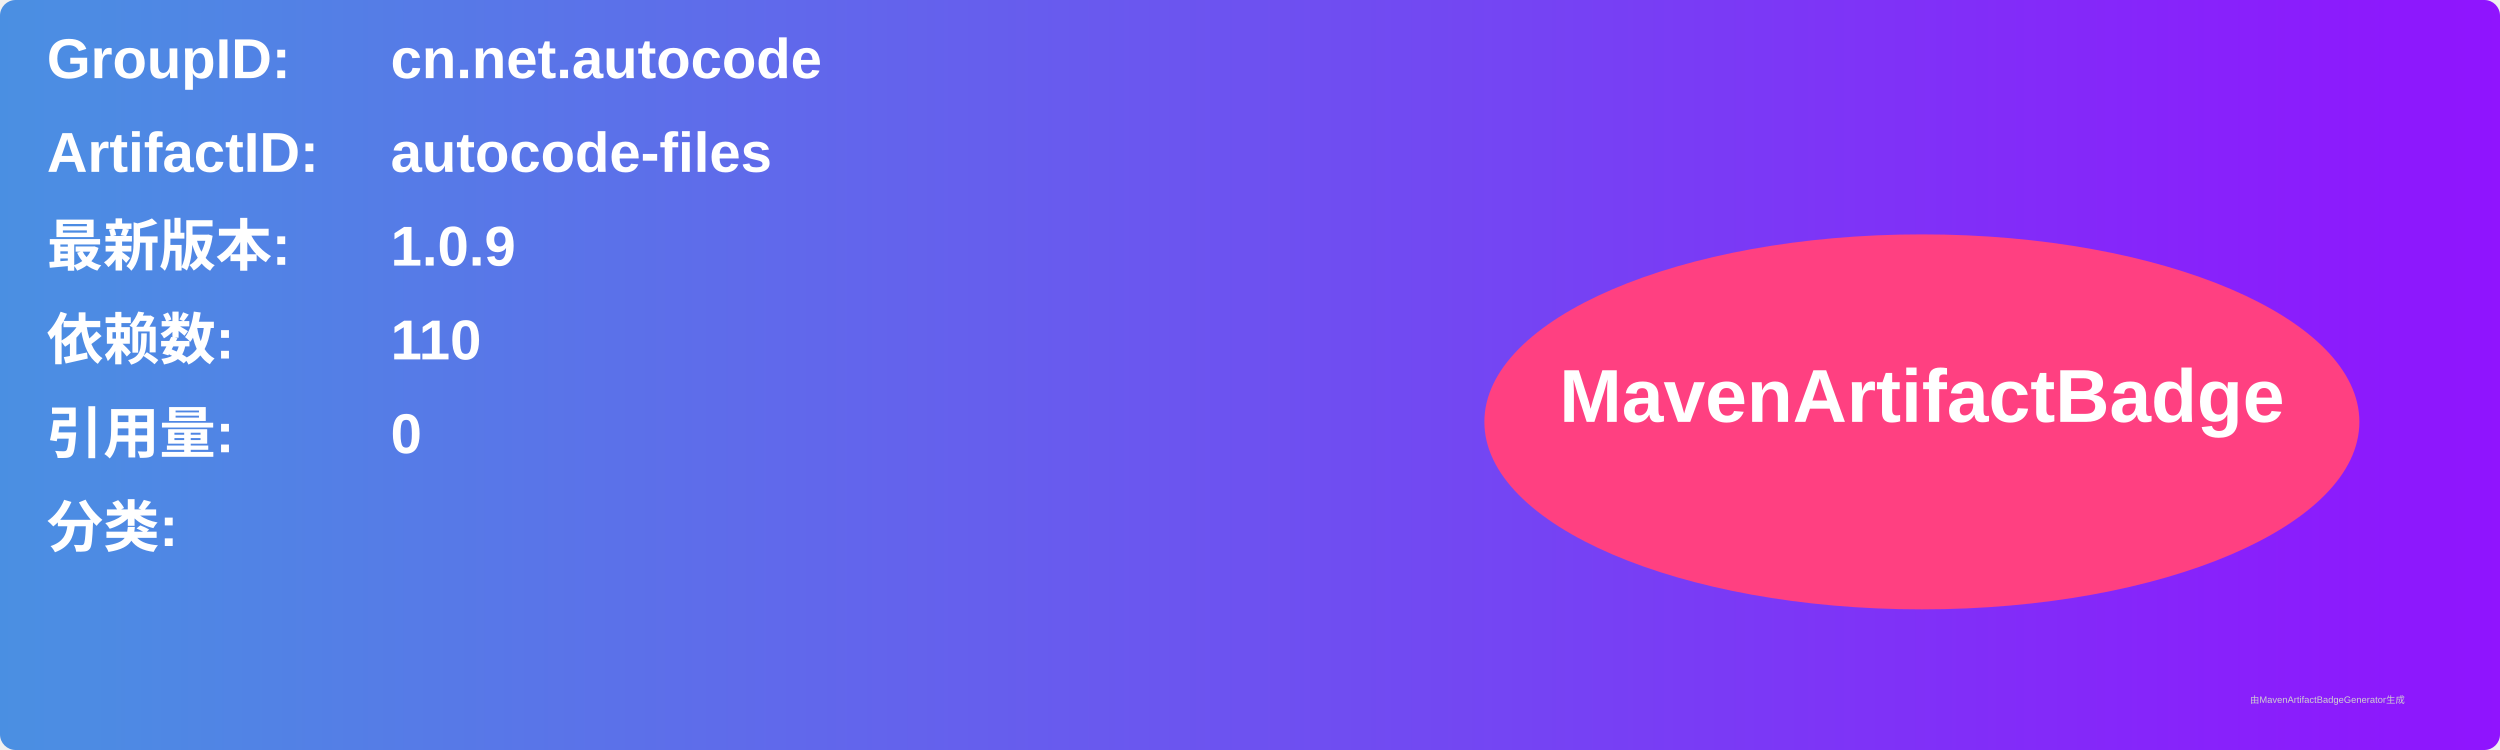
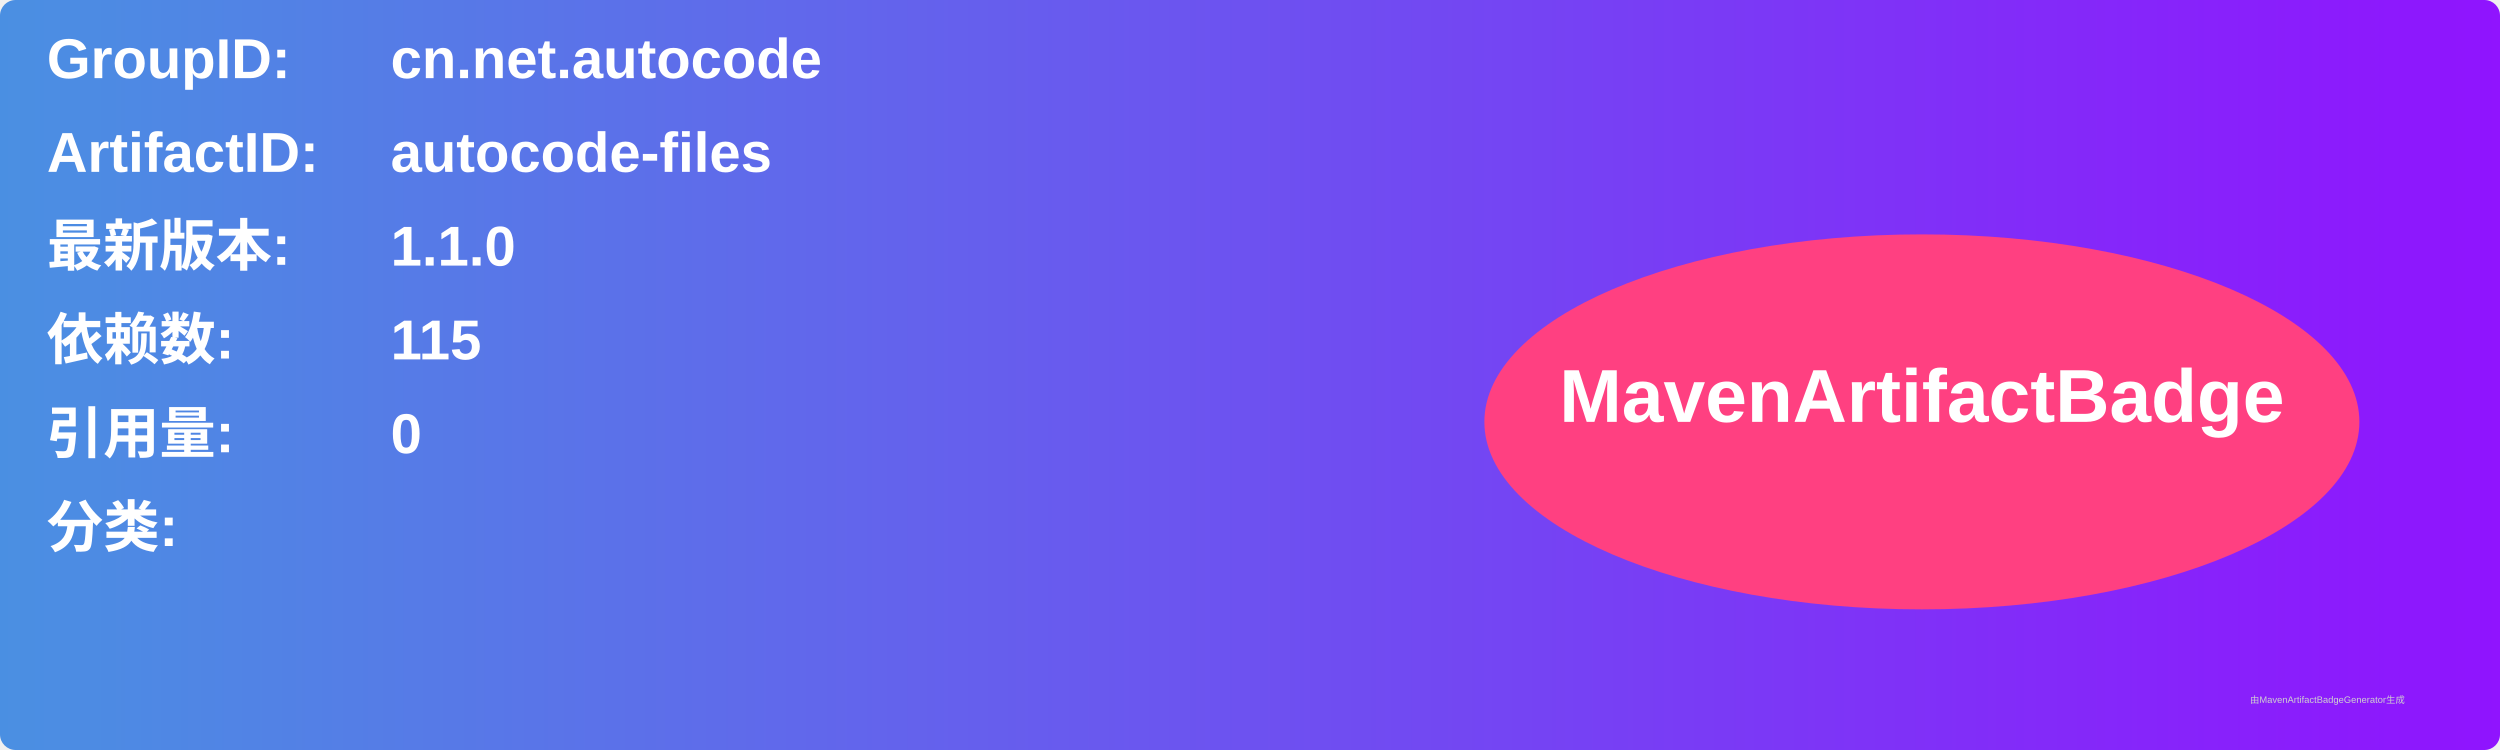
<svg xmlns="http://www.w3.org/2000/svg" width="800" height="240" viewBox="0 0 800 240">
  <linearGradient id="grad" x1="0%" y1="0%" x2="100%" y2="0%">
    <stop offset="0%" stop-color="#4a90e2" />
    <stop offset="100%" stop-color="#9013fe" />
  </linearGradient>
  <rect width="100%" height="100%" rx="5" ry="5" fill="url(#grad)" />
  <g transform="translate(15, 15)">
    <text x="0" y="10" font-family="Arial" font-size="18" fill="white" font-weight="bold" width="260">GroupID:</text>
    <text x="110" y="10" font-family="Arial" font-size="18" fill="white" font-weight="bold" width="460">cn.net.autocode</text>
    <text x="0" y="40" font-family="Arial" font-size="18" fill="white" font-weight="bold" width="260">ArtifactID:</text>
    <text x="110" y="40" font-family="Arial" font-size="18" fill="white" font-weight="bold" width="460">autocode-files</text>
    <text x="0" y="70" font-family="Arial" font-size="18" fill="white" font-weight="bold">最新版本:</text>
    <text x="110" y="70" font-family="Arial" font-size="18" fill="white" font-weight="bold">
-       <tspan font-weight="bold">1.0.9</tspan>
+       <tspan font-weight="bold">1.1.0</tspan>
    </text>
    <text x="0" y="100" font-family="Arial" font-size="18" fill="white" font-weight="bold">依赖数: </text>
    <text x="110" y="100" font-family="Arial" font-size="18" fill="white">
-       <tspan font-weight="bold">110</tspan>
+       <tspan font-weight="bold">115</tspan>
    </text>
    <text x="0" y="130" font-family="Arial" font-size="18" fill="white" font-weight="bold">引用量: </text>
    <text x="110" y="130" font-family="Arial" font-size="18" fill="white">
      <tspan font-weight="bold">0</tspan>
    </text>
    <text x="0" y="160" font-family="Arial" font-size="18" fill="white" font-weight="bold">分类:</text>
    <text x="10" y="190" font-family="Arial" font-size="10" fill="white">
      <tspan font-weight="bold" />
    </text>
    <ellipse cx="600" cy="120" rx="140" ry="60" fill="#ff4081" />
    <text x="600" y="120" text-anchor="middle" font-family="Arial" font-size="24" fill="white" font-weight="bold">MavenArtifactBadge</text>
  </g>
  <text x="720" y="225" font-family="Arial" font-size="3" fill="#d0d0d0">由MavenArtifactBadgeGenerator生成</text>
</svg>
